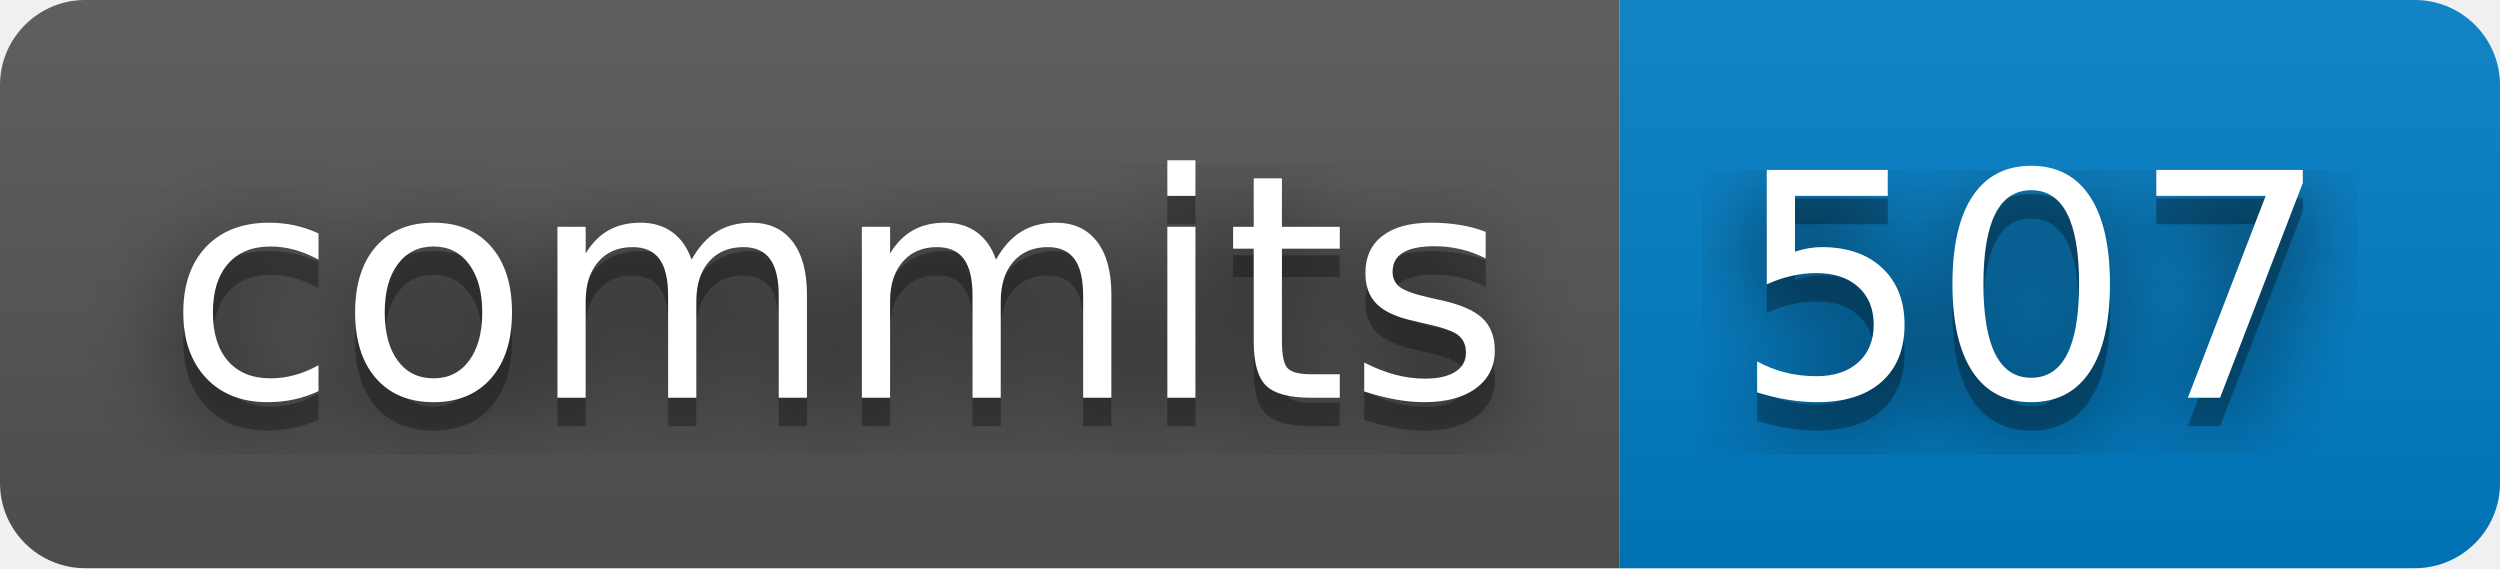
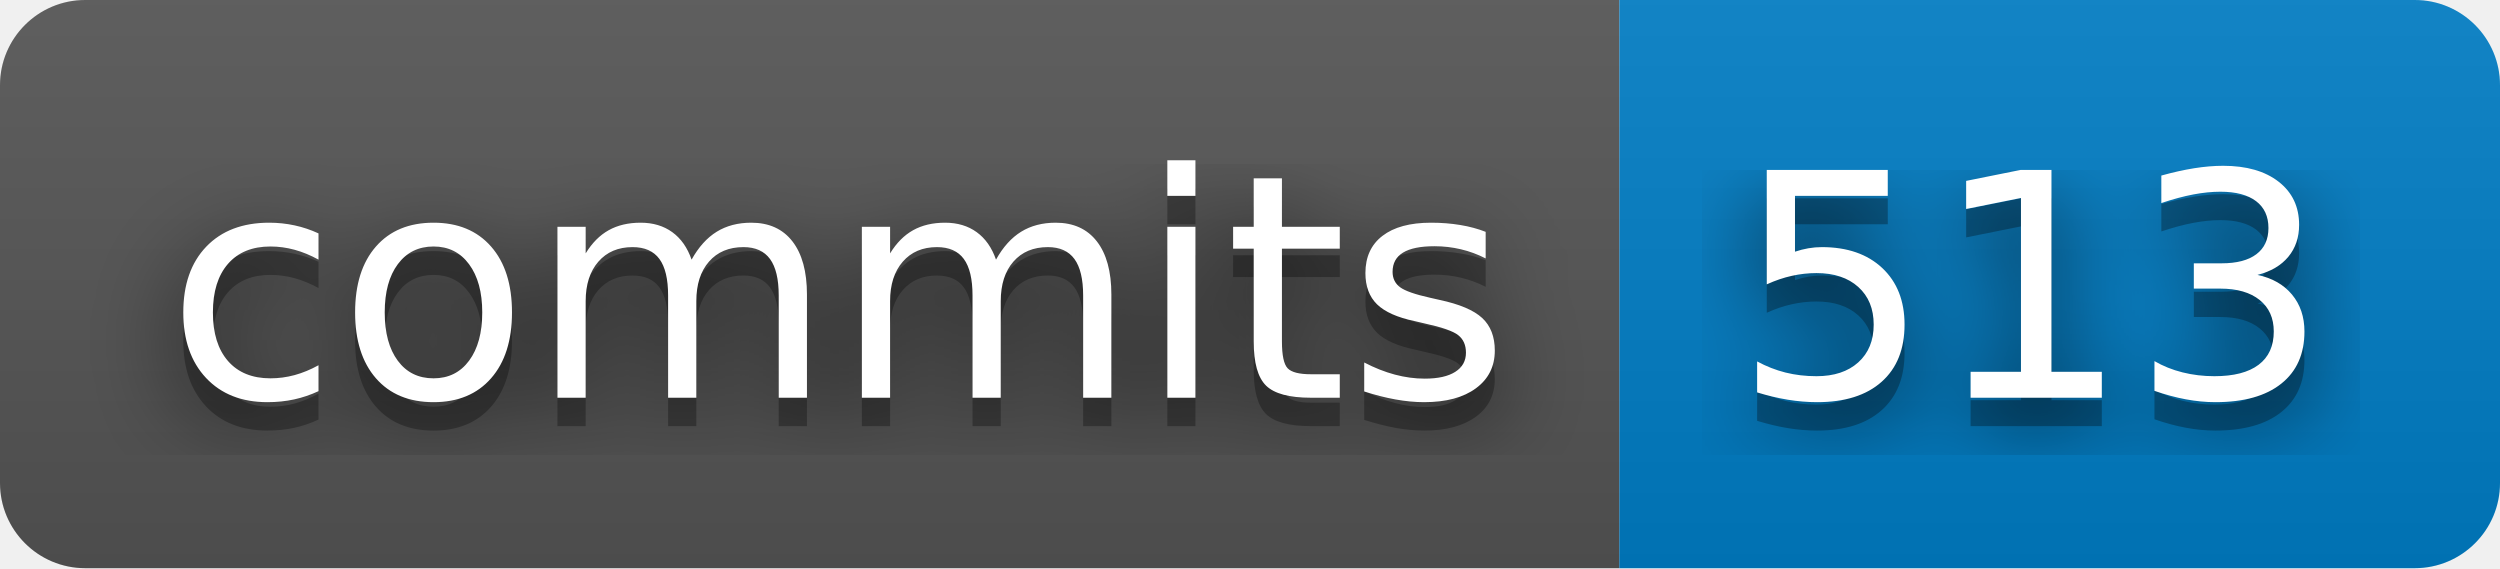
- <svg xmlns="http://www.w3.org/2000/svg" width="88" height="20" role="img" aria-label="commits: 507">
+ <svg xmlns="http://www.w3.org/2000/svg" width="88" height="20" role="img" aria-label="commits: 513">
  <filter id="blur">
    <feGaussianBlur stdDeviation="16" />
  </filter>
  <linearGradient id="s" x2="0" y2="100%">
    <stop offset="0" stop-color="#bbb" stop-opacity=".1" />
    <stop offset="1" stop-opacity=".1" />
  </linearGradient>
  <clipPath id="r">
    <rect width="88" height="20" rx="3" />
  </clipPath>
  <g clip-path="url(#r)">
    <rect width="57" height="20" fill="#555" />
    <rect x="57" width="31" height="20" fill="#007ec6" />
    <rect width="88" height="20" fill="url(#s)" />
  </g>
  <g fill="#fff" text-anchor="middle" font-family="Verdana,Geneva,DejaVu Sans,sans-serif" text-rendering="geometricPrecision" font-size="110">
    <g transform="scale(.1)">
      <g aria-hidden="true" fill="#010101">
        <text x="295" y="150" fill-opacity=".8" filter="url(#blur)" textLength="470">commits</text>
        <text x="295" y="150" fill-opacity=".3" textLength="470">commits</text>
      </g>
      <text x="295" y="140" textLength="470">commits</text>
    </g>
    <g transform="scale(.1)">
      <g aria-hidden="true" fill="#010101">
-         <text x="715" y="150" fill-opacity=".8" filter="url(#blur)" textLength="210">507</text>
-         <text x="715" y="150" fill-opacity=".3" textLength="210">507</text>
+         <text x="715" y="150" fill-opacity=".8" filter="url(#blur)" textLength="210">513</text>
+         <text x="715" y="150" fill-opacity=".3" textLength="210">513</text>
      </g>
-       <text x="715" y="140" textLength="210">507</text>
+       <text x="715" y="140" textLength="210">513</text>
    </g>
  </g>
</svg>
